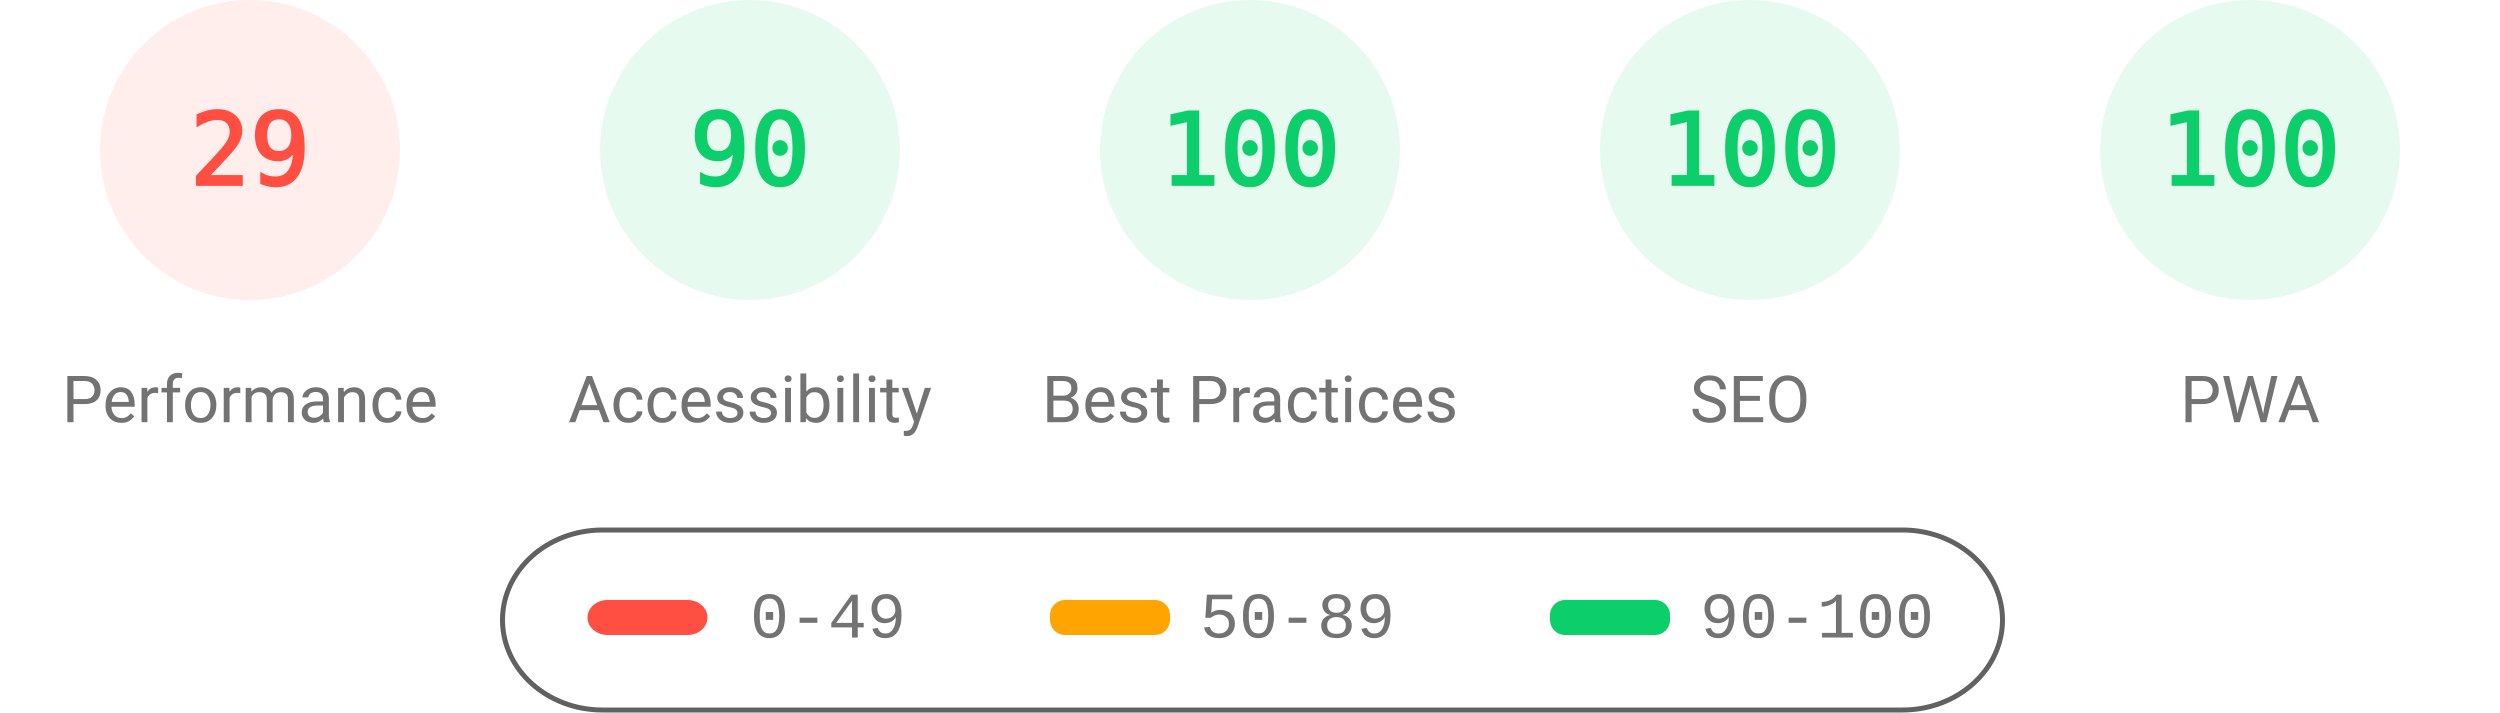
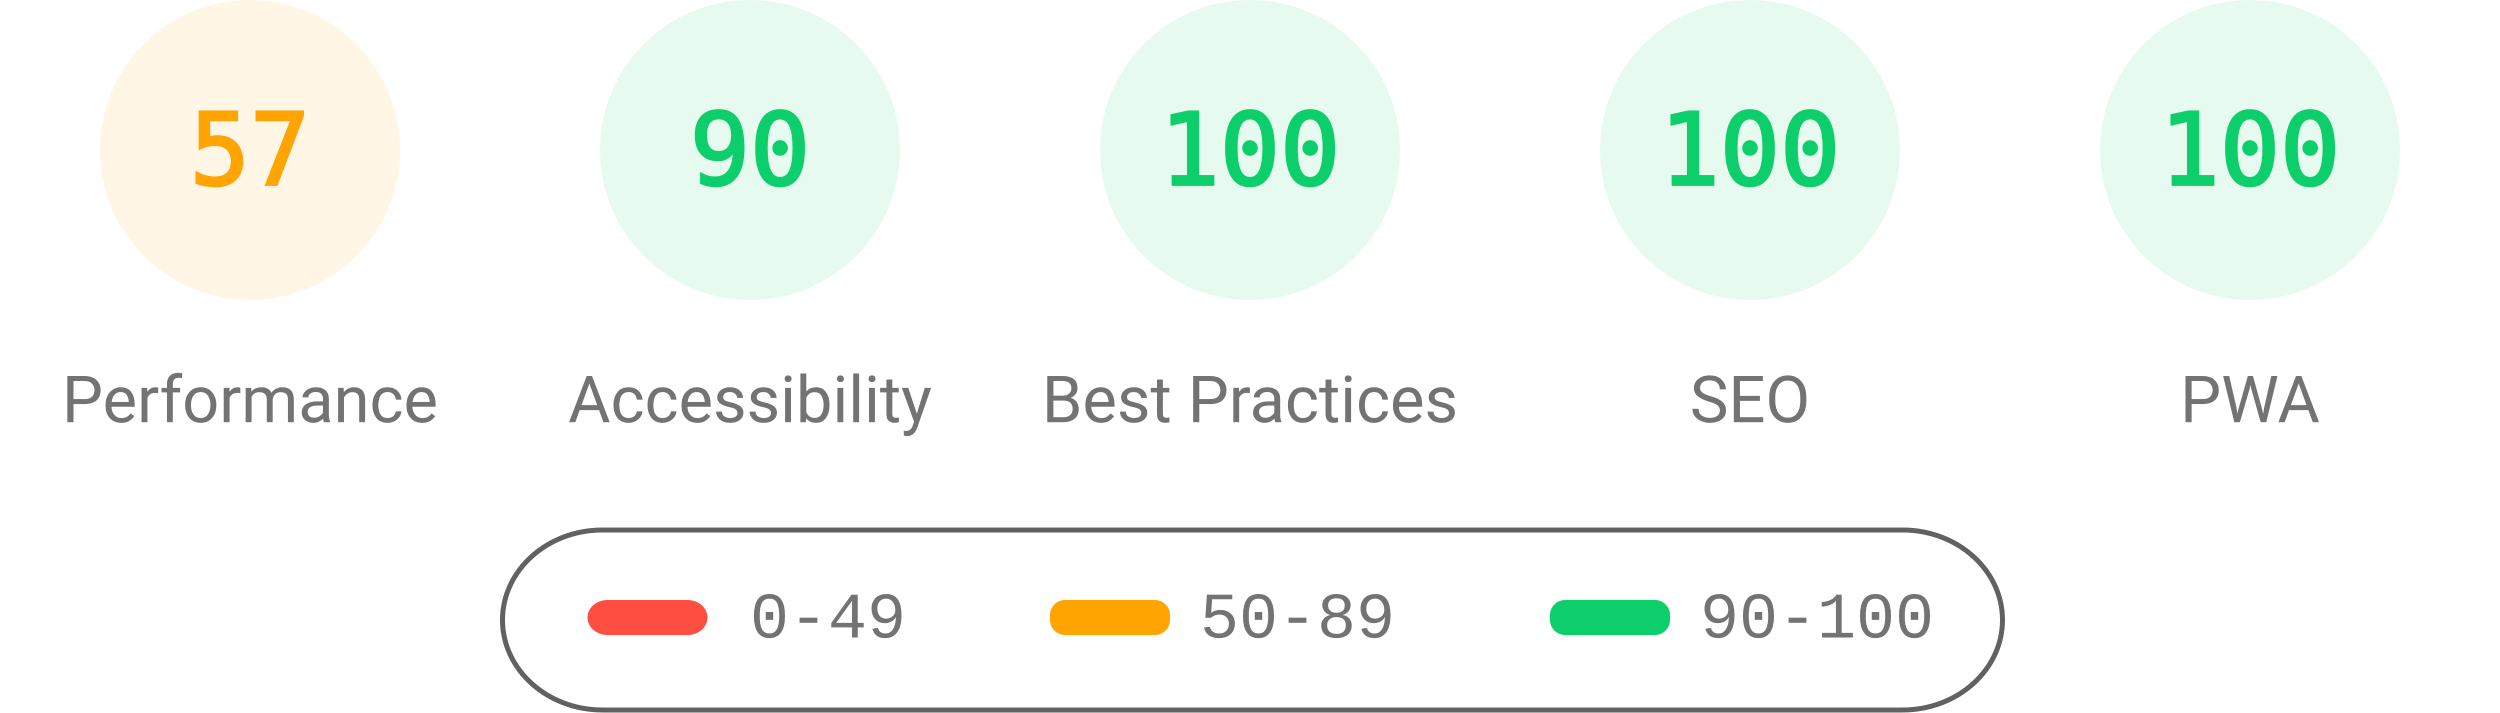
<svg xmlns="http://www.w3.org/2000/svg" fill="none" width="1000" height="285">
  <style>.gauge-base{opacity:.1}.gauge-arc{fill:none;animation-delay:250ms;stroke-linecap:round;transform:rotate(-90deg);transform-origin:100px 60px;animation:load-gauge 1s ease forwards}.guage-text{font-size:40px;font-family:monospace;text-align:center}.guage-red{color:#ff4e42;fill:#ff4e42;stroke:#ff4e42}.guage-orange{color:#ffa400;fill:#ffa400;stroke:#ffa400}.guage-green{color:#0cce6b;fill:#0cce6b;stroke:#0cce6b}.guage-undefined{color:#5c5c5c;fill:#5c5c5c;stroke:#5c5c5c}.guage-title{color:#737373;fill:#737373;stroke:none;font-size:26px;line-height:26px;font-family:Roboto,Halvetica,Arial,sans-serif}@keyframes load-gauge{from{stroke-dasharray:0 352.858}}</style>
-   <svg class="guage-div guage-perf guage-red" viewBox="0 0 200 200" width="200" height="200">
+   <svg class="guage-div guage-perf guage-orange" viewBox="0 0 200 200" width="200" height="200">
    <circle class="gauge-base" r="56" cx="100" cy="60" stroke-width="8" />
-     <circle class="gauge-arc guage-arc-1" r="56" cx="100" cy="60" stroke-width="8" style="stroke-dasharray:102.039,351.858" />
-     <text class="guage-text" x="100" y="60" alignment-baseline="central" dominant-baseline="central" text-anchor="middle">29</text>
+     <circle class="gauge-arc guage-arc-1" r="56" cx="100" cy="60" stroke-width="8" style="stroke-dasharray:200.559,351.858" />
+     <text class="guage-text" x="100" y="60" alignment-baseline="central" dominant-baseline="central" text-anchor="middle">57</text>
    <text class="guage-title" x="100" y="160" alignment-baseline="central" dominant-baseline="central" text-anchor="middle">Performance</text>
  </svg>
  <svg class="guage-div guage-acc guage-green" viewBox="0 0 200 200" width="200" height="200" x="200">
    <circle class="gauge-base" r="56" cx="100" cy="60" stroke-width="8" />
    <circle class="gauge-arc guage-arc-2" r="56" cx="100" cy="60" stroke-width="8" style="stroke-dasharray:316.672,351.858" />
    <text class="guage-text" x="100" y="60" alignment-baseline="central" dominant-baseline="central" text-anchor="middle">90</text>
    <text class="guage-title" x="100" y="160" alignment-baseline="central" dominant-baseline="central" text-anchor="middle">Accessibility</text>
  </svg>
  <svg class="guage-div guage-best guage-green" viewBox="0 0 200 200" width="200" height="200" x="400">
    <circle class="gauge-base" r="56" cx="100" cy="60" stroke-width="8" />
    <circle class="gauge-arc guage-arc-3" r="56" cx="100" cy="60" stroke-width="8" style="stroke-dasharray:351.858,351.858" />
    <text class="guage-text" x="100" y="60" alignment-baseline="central" dominant-baseline="central" text-anchor="middle">100</text>
    <text class="guage-title" x="100" y="160" alignment-baseline="central" dominant-baseline="central" text-anchor="middle">Best Practices</text>
  </svg>
  <svg class="guage-div guage-seo guage-green" viewBox="0 0 200 200" width="200" height="200" x="600">
    <circle class="gauge-base" r="56" cx="100" cy="60" stroke-width="8" />
    <circle class="gauge-arc guage-arc-4" r="56" cx="100" cy="60" stroke-width="8" style="stroke-dasharray:351.858,351.858" />
    <text class="guage-text" x="100" y="60" alignment-baseline="central" dominant-baseline="central" text-anchor="middle">100</text>
    <text class="guage-title" x="100" y="160" alignment-baseline="central" dominant-baseline="central" text-anchor="middle">SEO</text>
  </svg>
  <svg class="guage-div guage-pwa guage-green" viewBox="0 0 200 200" width="200" height="200" x="800">
    <circle class="gauge-base" r="56" cx="100" cy="60" stroke-width="8" />
    <circle class="gauge-arc guage-arc-4" r="56" cx="100" cy="60" stroke-width="8" style="stroke-dasharray:351.858,351.858" />
    <text class="guage-text" x="100" y="60" alignment-baseline="central" dominant-baseline="central" text-anchor="middle">100</text>
    <text class="guage-title" x="100" y="160" alignment-baseline="central" dominant-baseline="central" text-anchor="middle">PWA</text>
  </svg>
  <svg width="604" height="76" x="200" y="210">
    <path fill="none" id="canvas_background" d="M-1-1h604v80H-1z" />
    <rect fill-opacity="0" stroke="#616161" stroke-width="2" rx="40" id="svg_2" height="72" width="600" y="2" x="1" fill="#000" />
    <rect stroke="#000" rx="8" id="svg_3" height="14" width="48" y="30" x="35" stroke-opacity="null" stroke-width="0" fill="#ff4e42" />
    <rect stroke="#000" rx="6" id="svg_4" height="14" width="48" y="30" x="220" stroke-opacity="null" stroke-width="0" fill="#ffa400" />
    <rect stroke="#000" rx="6" id="svg_5" height="14" width="48" y="30" x="420" stroke-opacity="null" stroke-width="0" fill="#0cce6b" />
    <text xml:space="preserve" text-anchor="start" font-family="'Courier New', Courier, monospace" font-size="26" id="svg_6" y="45" x="100" stroke-opacity="null" stroke-width="0" stroke="#000" fill="#737373">0-49</text>
    <text xml:space="preserve" text-anchor="start" font-family="'Courier New', Courier, monospace" font-size="26" id="svg_7" y="45" x="280" stroke-opacity="null" stroke-width="0" stroke="#000" fill="#737373">50-89</text>
    <text xml:space="preserve" text-anchor="start" font-family="'Courier New', Courier, monospace" font-size="26" id="svg_8" y="45" x="480" stroke-opacity="null" stroke-width="0" stroke="#000" fill="#737373">90-100</text>
  </svg>
</svg>
